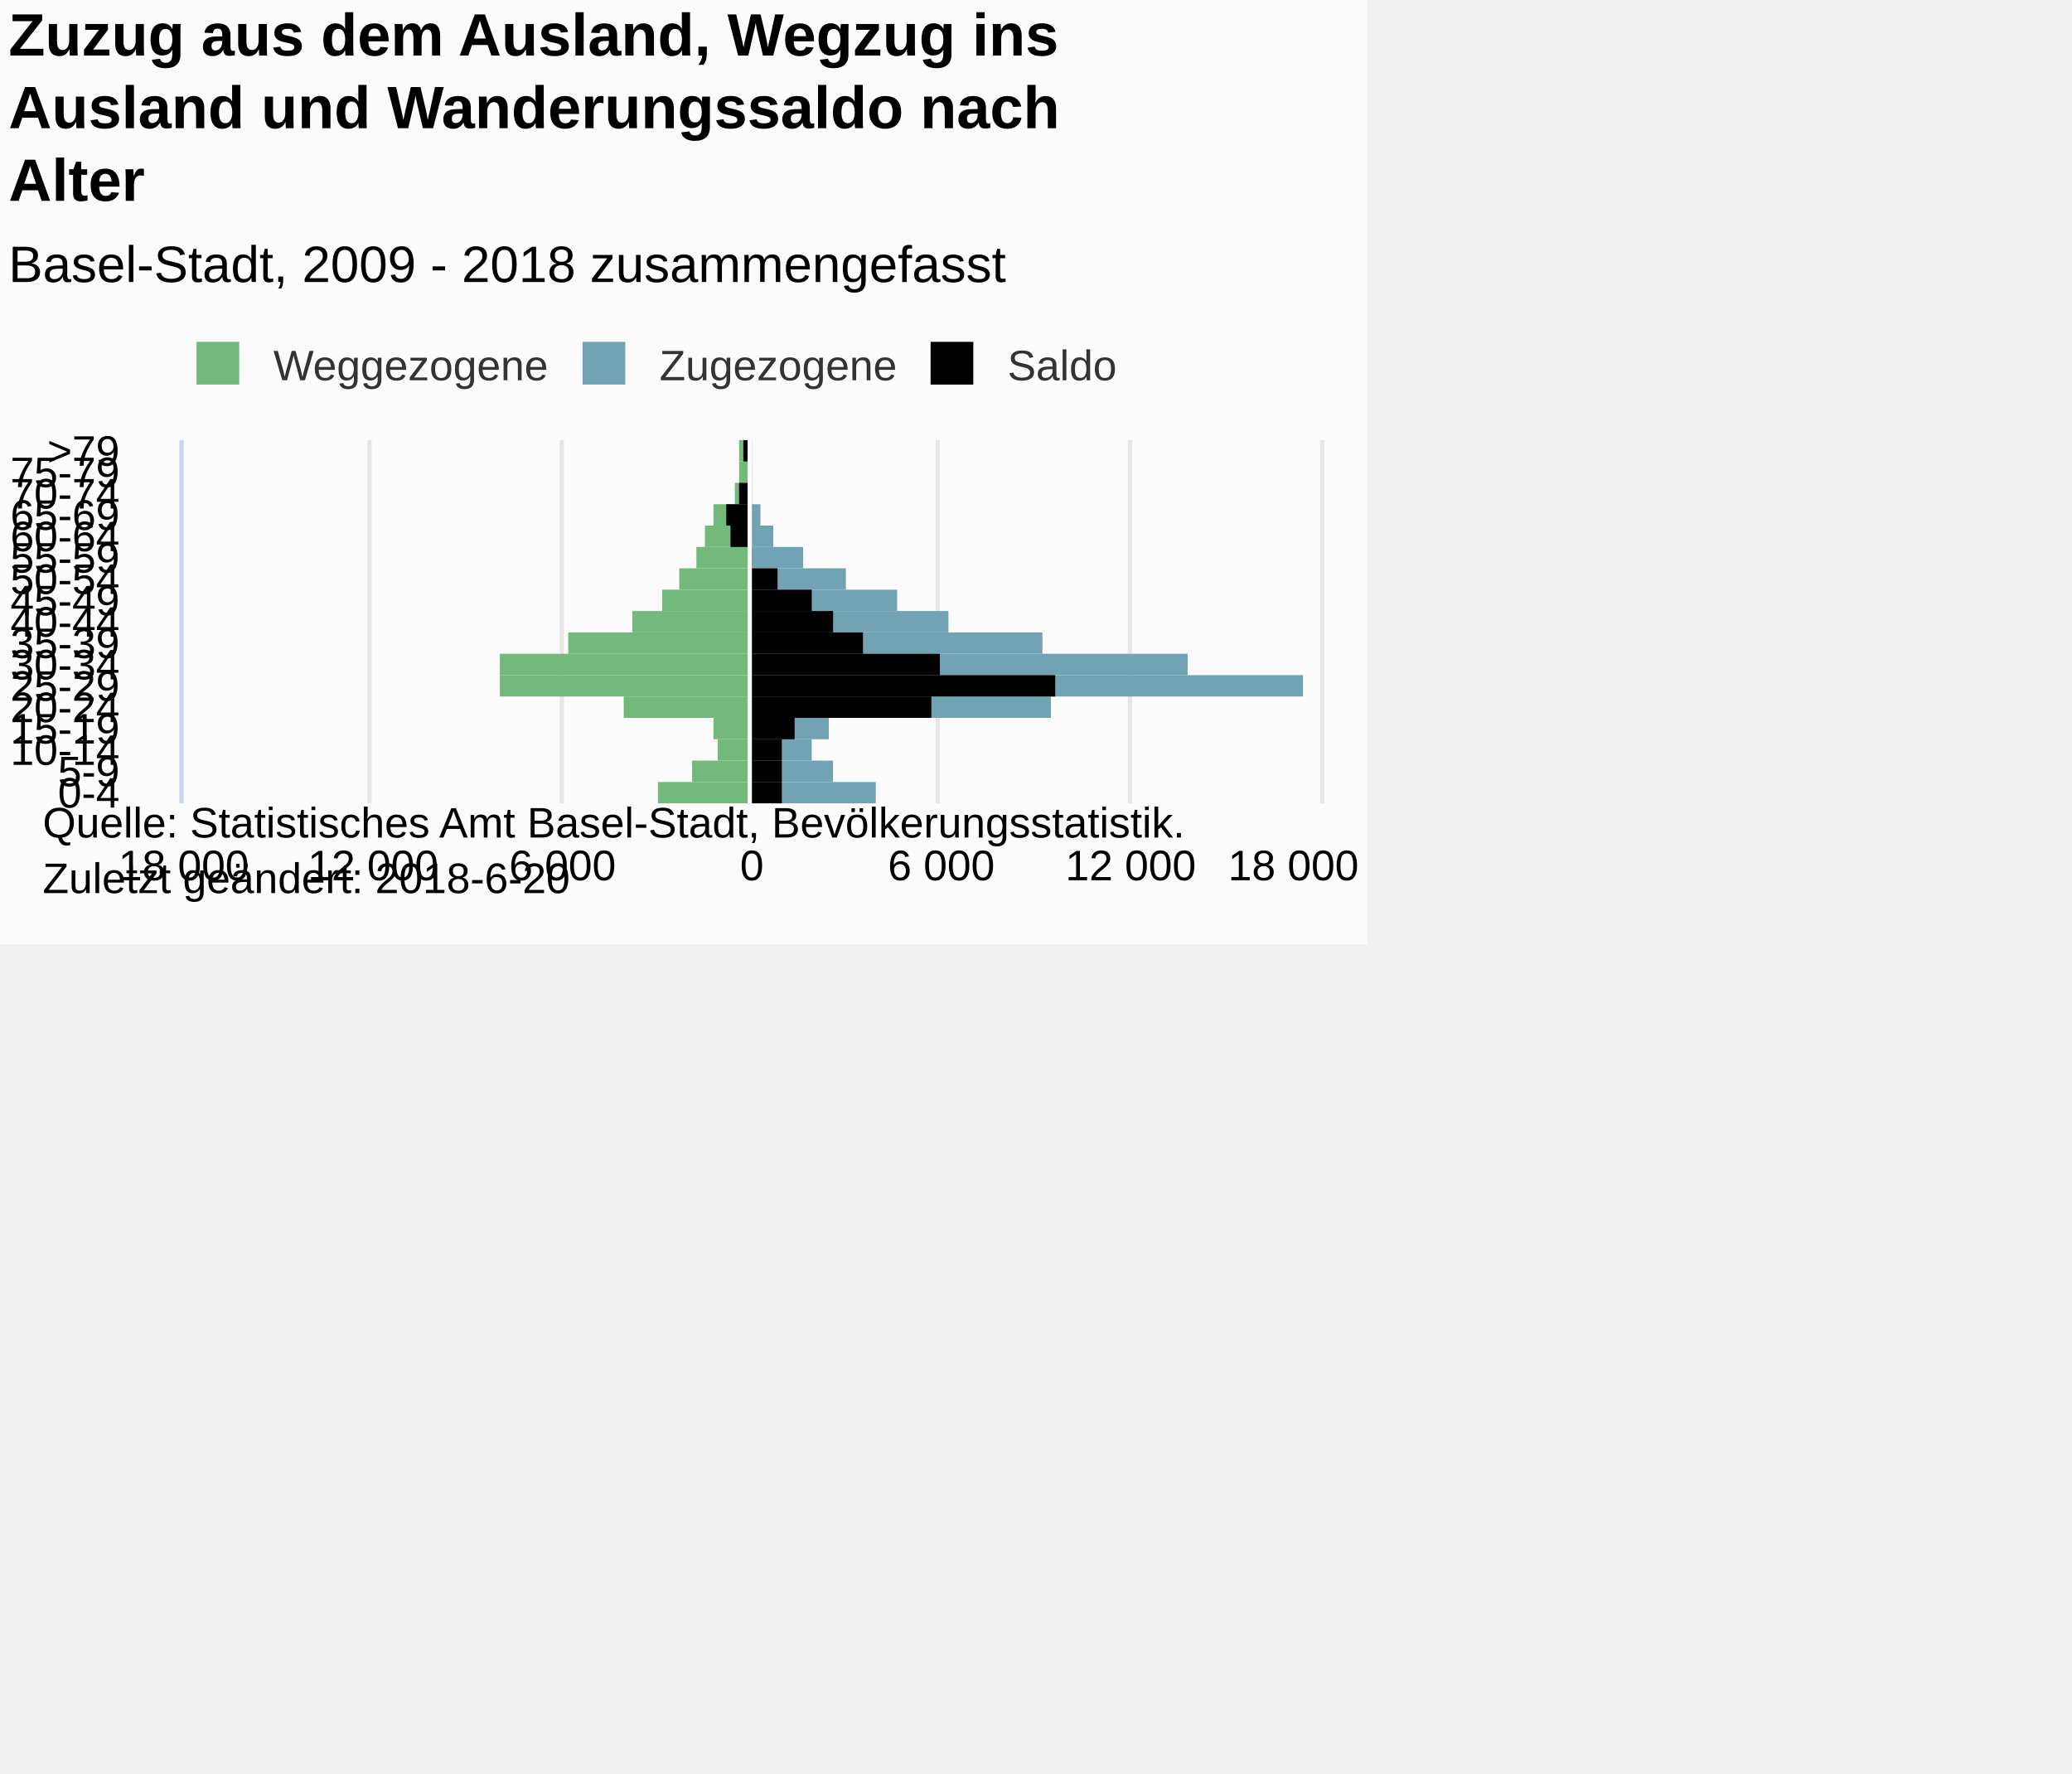
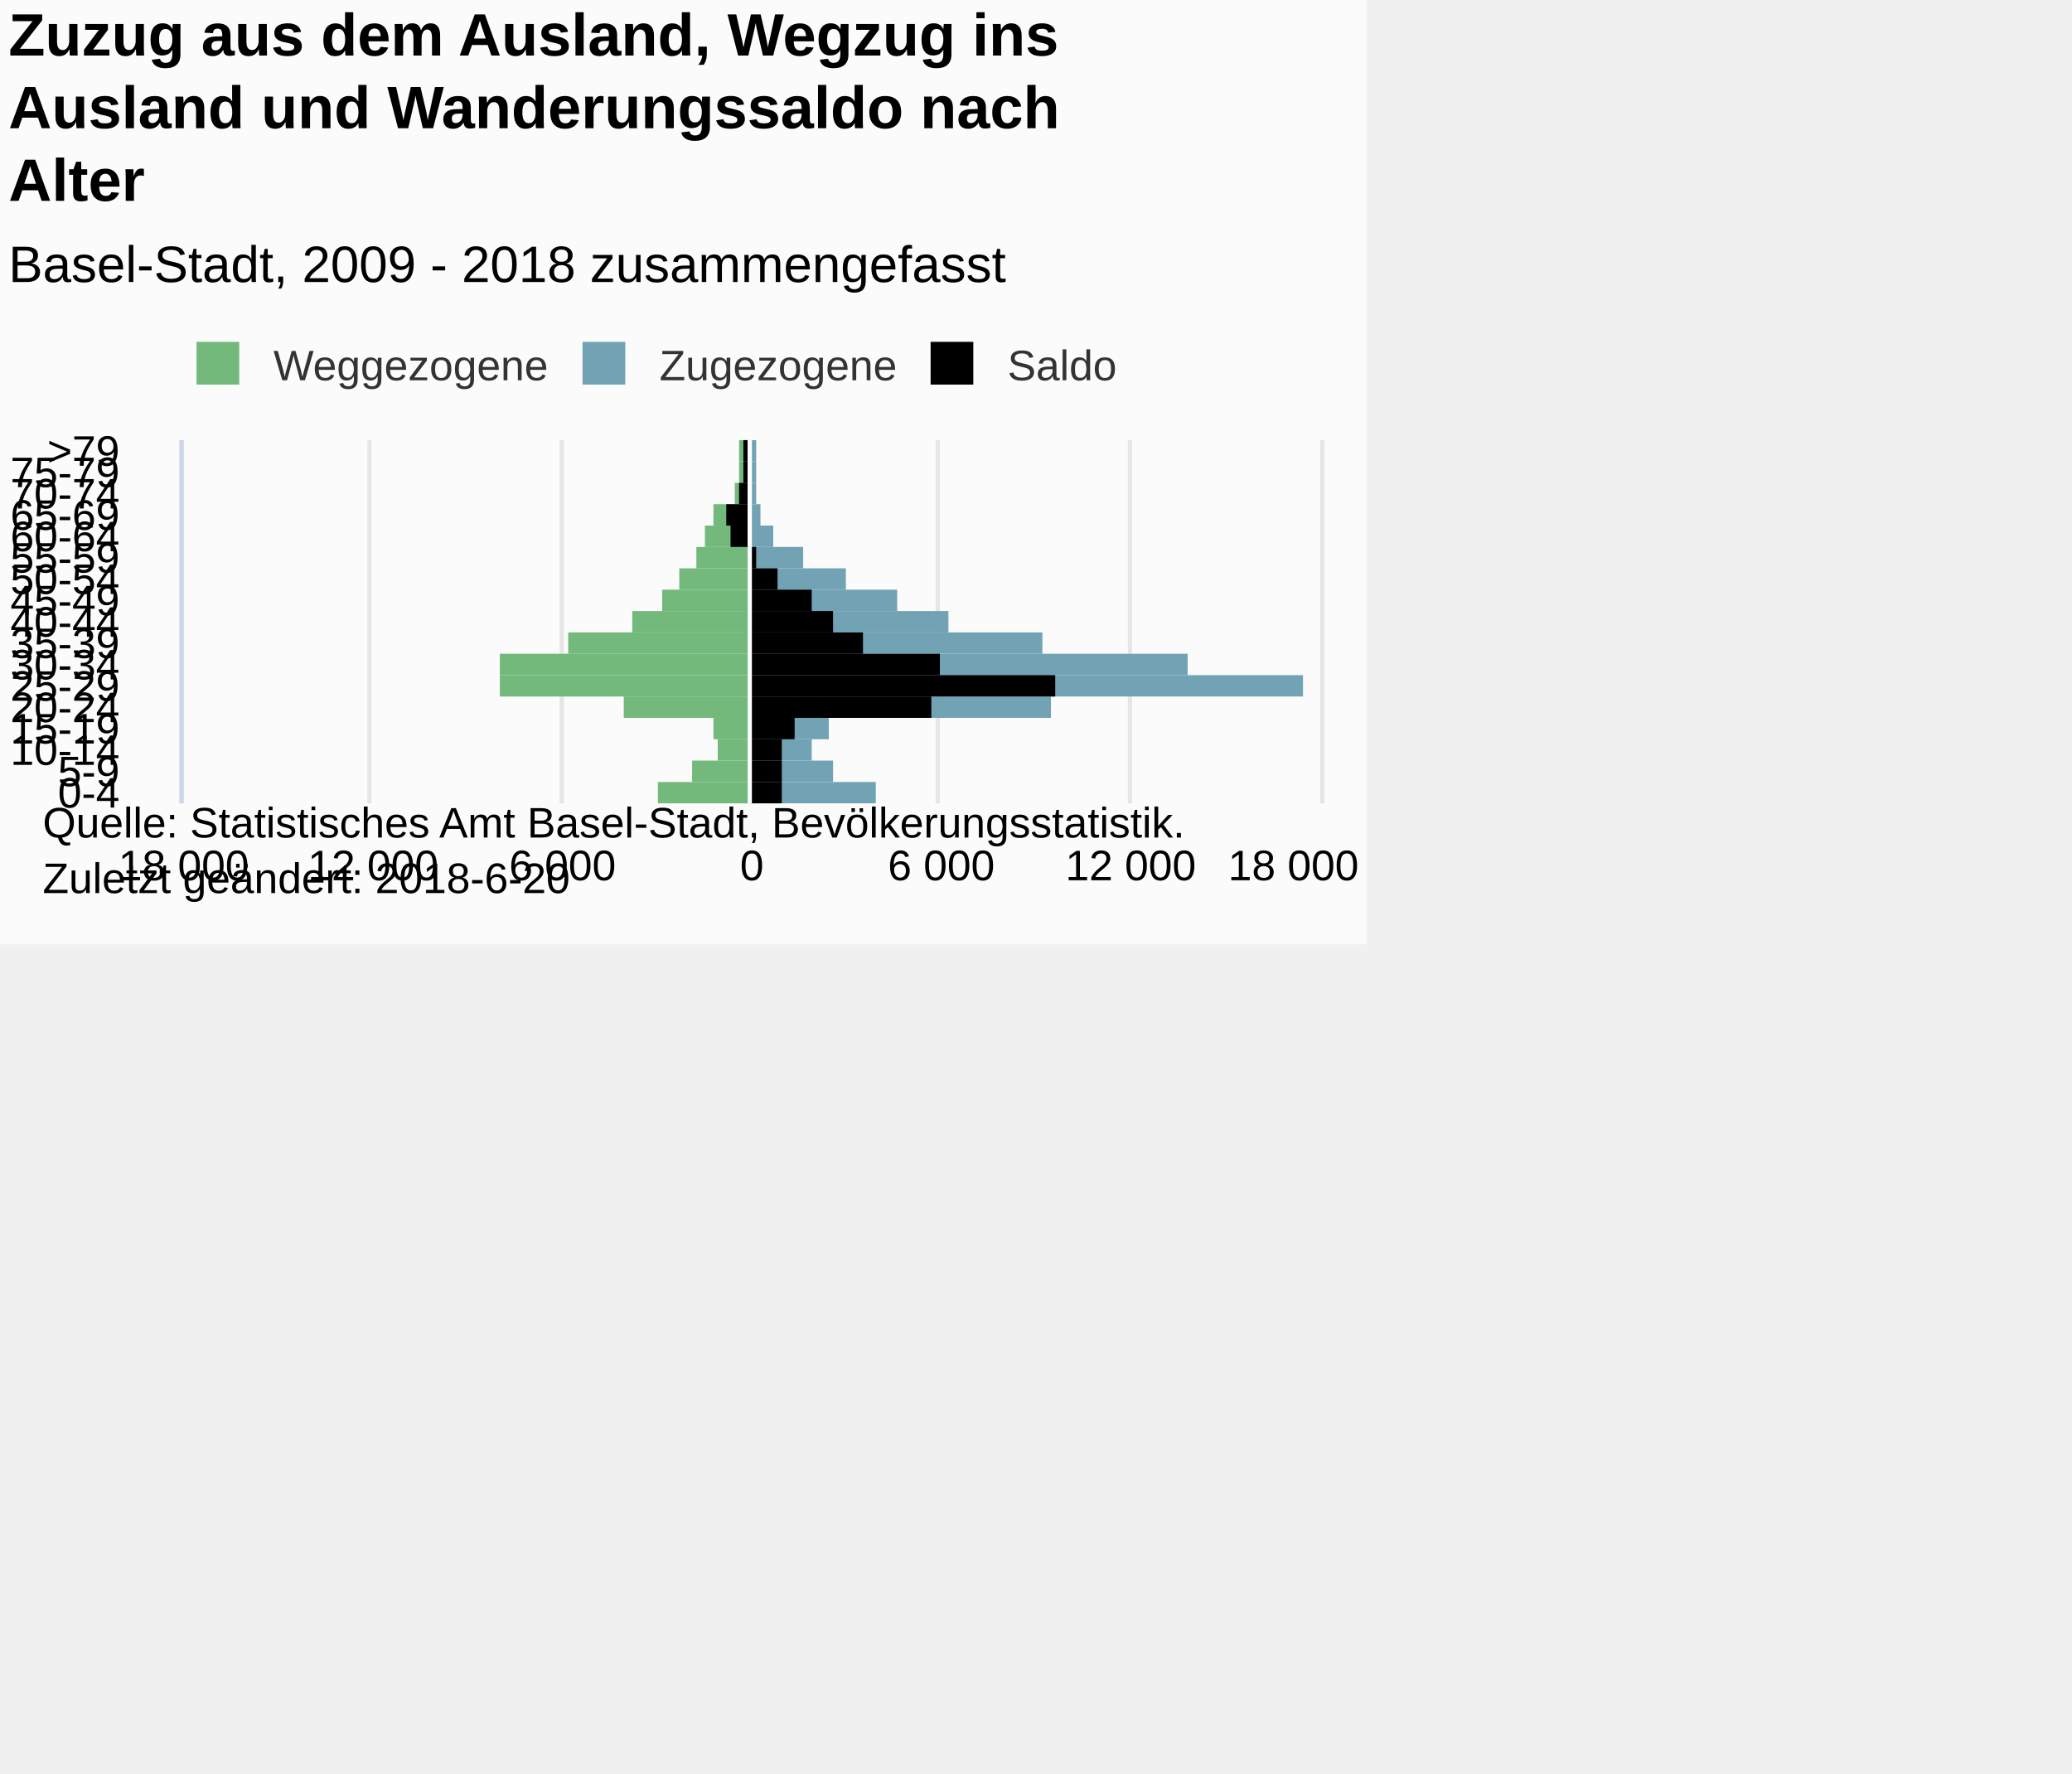
<svg xmlns="http://www.w3.org/2000/svg" version="1.1" class="highcharts-root" style="font-family:Arial;font-size:12px;" viewBox="0 0 485 415">
  <defs>
-     <clipPath id="highcharts-nqis7vs-7">
+     <clipPath id="highcharts-91of74y-7">
      <rect x="0" y="0" width="85" height="266" fill="none" />
    </clipPath>
-     <clipPath id="highcharts-nqis7vs-8">
+     <clipPath id="highcharts-91of74y-8">
      <rect x="0" y="0" width="85" height="266" fill="none" />
    </clipPath>
  </defs>
  <rect fill="#fbfbfb" class="highcharts-background" x="0" y="0" width="320" height="221" rx="0" ry="0" />
  <rect fill="none" class="highcharts-plot-background" x="43" y="103" width="266" height="85" />
  <g class="highcharts-pane-group" data-z-index="0" />
  <g class="highcharts-grid highcharts-xaxis-grid " data-z-index="1">
    <path fill="none" data-z-index="1" class="highcharts-grid-line" d="M 43 183.5 L 309 183.5" opacity="1" />
    <path fill="none" data-z-index="1" class="highcharts-grid-line" d="M 43 178.5 L 309 178.5" opacity="1" />
    <path fill="none" data-z-index="1" class="highcharts-grid-line" d="M 43 173.5 L 309 173.5" opacity="1" />
    <path fill="none" data-z-index="1" class="highcharts-grid-line" d="M 43 168.5 L 309 168.5" opacity="1" />
    <path fill="none" data-z-index="1" class="highcharts-grid-line" d="M 43 163.5 L 309 163.5" opacity="1" />
    <path fill="none" data-z-index="1" class="highcharts-grid-line" d="M 43 158.5 L 309 158.5" opacity="1" />
    <path fill="none" data-z-index="1" class="highcharts-grid-line" d="M 43 153.5 L 309 153.5" opacity="1" />
    <path fill="none" data-z-index="1" class="highcharts-grid-line" d="M 43 148.5 L 309 148.5" opacity="1" />
    <path fill="none" data-z-index="1" class="highcharts-grid-line" d="M 43 143.5 L 309 143.5" opacity="1" />
    <path fill="none" data-z-index="1" class="highcharts-grid-line" d="M 43 138.5 L 309 138.5" opacity="1" />
    <path fill="none" data-z-index="1" class="highcharts-grid-line" d="M 43 133.5 L 309 133.5" opacity="1" />
    <path fill="none" data-z-index="1" class="highcharts-grid-line" d="M 43 128.5 L 309 128.5" opacity="1" />
    <path fill="none" data-z-index="1" class="highcharts-grid-line" d="M 43 123.5 L 309 123.5" opacity="1" />
    <path fill="none" data-z-index="1" class="highcharts-grid-line" d="M 43 118.5 L 309 118.5" opacity="1" />
    <path fill="none" data-z-index="1" class="highcharts-grid-line" d="M 43 113.5 L 309 113.5" opacity="1" />
    <path fill="none" data-z-index="1" class="highcharts-grid-line" d="M 43 108.5 L 309 108.5" opacity="1" />
    <path fill="none" data-z-index="1" class="highcharts-grid-line" d="M 43 103.5 L 309 103.5" opacity="1" />
    <path fill="none" data-z-index="1" class="highcharts-grid-line" d="M 43 188.5 L 309 188.5" opacity="1" />
  </g>
  <g class="highcharts-grid highcharts-yaxis-grid " data-z-index="1">
    <path fill="none" stroke="#e6e6e6" stroke-width="1" data-z-index="1" class="highcharts-grid-line" d="M 175.5 103 L 175.5 188" opacity="1" />
    <path fill="none" stroke="#e6e6e6" stroke-width="1" data-z-index="1" class="highcharts-grid-line" d="M 219.5 103 L 219.5 188" opacity="1" />
    <path fill="none" stroke="#e6e6e6" stroke-width="1" data-z-index="1" class="highcharts-grid-line" d="M 264.5 103 L 264.5 188" opacity="1" />
    <path fill="none" stroke="#e6e6e6" stroke-width="1" data-z-index="1" class="highcharts-grid-line" d="M 309.5 103 L 309.5 188" opacity="1" />
    <path fill="none" stroke="#e6e6e6" stroke-width="1" data-z-index="1" opacity="1" class="highcharts-grid-line" d="M 42.5 103 L 42.5 188" />
    <path fill="none" stroke="#e6e6e6" stroke-width="1" data-z-index="1" opacity="1" class="highcharts-grid-line" d="M 86.5 103 L 86.5 188" />
    <path fill="none" stroke="#e6e6e6" stroke-width="1" data-z-index="1" opacity="1" class="highcharts-grid-line" d="M 131.5 103 L 131.5 188" />
  </g>
  <rect fill="none" class="highcharts-plot-border" data-z-index="1" x="43" y="103" width="266" height="85" />
  <g class="highcharts-axis highcharts-xaxis " data-z-index="2">
    <path fill="none" class="highcharts-axis-line" stroke="#ccd6eb" stroke-width="1" data-z-index="7" d="M 42.5 103 L 42.5 188" />
  </g>
  <g class="highcharts-axis highcharts-yaxis " data-z-index="2">
    <path fill="none" class="highcharts-axis-line" data-z-index="7" d="M 43 188 L 309 188" />
  </g>
  <g class="highcharts-series-group" data-z-index="3">
-     <g data-z-index="0.1" class="highcharts-series highcharts-series-0 highcharts-bar-series " transform="translate(309,188) rotate(90) scale(-1,1) scale(1 1)" clip-path="url(#highcharts-nqis7vs-8)" width="266" height="85">
+     <g data-z-index="0.1" class="highcharts-series highcharts-series-0 highcharts-bar-series " transform="translate(309,188) rotate(90) scale(-1,1) scale(1 1)" clip-path="url(#highcharts-91of74y-8)" width="266" height="85">
      <rect x="0" y="134" width="5" height="21" fill="#73B97C" class="highcharts-point highcharts-negative" />
      <rect x="5" y="134" width="5" height="13" fill="#73B97C" class="highcharts-point highcharts-negative" />
      <rect x="10" y="134" width="5" height="7" fill="#73B97C" class="highcharts-point highcharts-negative" />
      <rect x="15" y="134" width="5" height="8" fill="#73B97C" class="highcharts-point highcharts-negative" />
      <rect x="20" y="134" width="5" height="29" fill="#73B97C" class="highcharts-point highcharts-negative" />
      <rect x="25" y="134" width="5" height="58" fill="#73B97C" class="highcharts-point highcharts-negative" />
      <rect x="30" y="134" width="5" height="58" fill="#73B97C" class="highcharts-point highcharts-negative" />
      <rect x="35" y="134" width="5" height="42" fill="#73B97C" class="highcharts-point highcharts-negative" />
      <rect x="40" y="134" width="5" height="27" fill="#73B97C" class="highcharts-point highcharts-negative" />
      <rect x="45" y="134" width="5" height="20" fill="#73B97C" class="highcharts-point highcharts-negative" />
      <rect x="50" y="134" width="5" height="16" fill="#73B97C" class="highcharts-point highcharts-negative" />
      <rect x="55" y="134" width="5" height="12" fill="#73B97C" class="highcharts-point highcharts-negative" />
      <rect x="60" y="134" width="5" height="10" fill="#73B97C" class="highcharts-point highcharts-negative" />
      <rect x="65" y="134" width="5" height="8" fill="#73B97C" class="highcharts-point highcharts-negative" />
      <rect x="70" y="134" width="5" height="3" fill="#73B97C" class="highcharts-point highcharts-negative" />
      <rect x="75" y="134" width="5" height="2" fill="#73B97C" class="highcharts-point highcharts-negative" />
      <rect x="80" y="134" width="5" height="2" fill="#73B97C" class="highcharts-point highcharts-negative" />
    </g>
    <g data-z-index="0.1" class="highcharts-markers highcharts-series-0 highcharts-bar-series " transform="translate(309,188) rotate(90) scale(-1,1) scale(1 1)" clip-path="none" />
-     <g data-z-index="0.1" class="highcharts-series highcharts-series-1 highcharts-bar-series " transform="translate(309,188) rotate(90) scale(-1,1) scale(1 1)" clip-path="url(#highcharts-nqis7vs-8)" width="266" height="85">
+     <g data-z-index="0.1" class="highcharts-series highcharts-series-1 highcharts-bar-series " transform="translate(309,188) rotate(90) scale(-1,1) scale(1 1)" clip-path="url(#highcharts-91of74y-8)" width="266" height="85">
      <rect x="0" y="104" width="5" height="30" fill="#71A3B5" class="highcharts-point" />
      <rect x="5" y="114" width="5" height="20" fill="#71A3B5" class="highcharts-point" />
      <rect x="10" y="119" width="5" height="15" fill="#71A3B5" class="highcharts-point" />
      <rect x="15" y="115" width="5" height="19" fill="#71A3B5" class="highcharts-point" />
      <rect x="20" y="63" width="5" height="71" fill="#71A3B5" class="highcharts-point" />
      <rect x="25" y="4" width="5" height="130" fill="#71A3B5" class="highcharts-point" />
      <rect x="30" y="31" width="5" height="103" fill="#71A3B5" class="highcharts-point" />
      <rect x="35" y="65" width="5" height="69" fill="#71A3B5" class="highcharts-point" />
      <rect x="40" y="87" width="5" height="47" fill="#71A3B5" class="highcharts-point" />
      <rect x="45" y="99" width="5" height="35" fill="#71A3B5" class="highcharts-point" />
      <rect x="50" y="111" width="5" height="23" fill="#71A3B5" class="highcharts-point" />
      <rect x="55" y="121" width="5" height="13" fill="#71A3B5" class="highcharts-point" />
      <rect x="60" y="128" width="5" height="6" fill="#71A3B5" class="highcharts-point" />
      <rect x="65" y="131" width="5" height="3" fill="#71A3B5" class="highcharts-point" />
-       <rect x="70" y="133" width="5" height="1" fill="#71A3B5" class="highcharts-point" />
-       <rect x="75" y="133" width="5" height="1" fill="#71A3B5" class="highcharts-point" />
-       <rect x="80" y="133" width="5" height="1" fill="#71A3B5" class="highcharts-point" />
+       <rect x="70" y="132" width="5" height="2" fill="#71A3B5" class="highcharts-point" />
+       <rect x="75" y="132" width="5" height="2" fill="#71A3B5" class="highcharts-point" />
+       <rect x="80" y="132" width="5" height="2" fill="#71A3B5" class="highcharts-point" />
    </g>
    <g data-z-index="0.1" class="highcharts-markers highcharts-series-1 highcharts-bar-series " transform="translate(309,188) rotate(90) scale(-1,1) scale(1 1)" clip-path="none" />
-     <g data-z-index="0.1" class="highcharts-series highcharts-series-2 highcharts-bar-series " transform="translate(309,188) rotate(90) scale(-1,1) scale(1 1)" clip-path="url(#highcharts-nqis7vs-8)" width="266" height="85">
+     <g data-z-index="0.1" class="highcharts-series highcharts-series-2 highcharts-bar-series " transform="translate(309,188) rotate(90) scale(-1,1) scale(1 1)" clip-path="url(#highcharts-91of74y-8)" width="266" height="85">
      <rect x="0" y="126" width="5" height="8" fill="#000000" class="highcharts-point" />
      <rect x="5" y="126" width="5" height="8" fill="#000000" class="highcharts-point" />
      <rect x="10" y="126" width="5" height="8" fill="#000000" class="highcharts-point" />
      <rect x="15" y="123" width="5" height="11" fill="#000000" class="highcharts-point" />
      <rect x="20" y="91" width="5" height="43" fill="#000000" class="highcharts-point" />
      <rect x="25" y="62" width="5" height="72" fill="#000000" class="highcharts-point" />
      <rect x="30" y="89" width="5" height="45" fill="#000000" class="highcharts-point" />
      <rect x="35" y="107" width="5" height="27" fill="#000000" class="highcharts-point" />
      <rect x="40" y="114" width="5" height="20" fill="#000000" class="highcharts-point" />
      <rect x="45" y="119" width="5" height="15" fill="#000000" class="highcharts-point" />
      <rect x="50" y="127" width="5" height="7" fill="#000000" class="highcharts-point" />
-       <rect x="55" y="133" width="5" height="1" fill="#000000" class="highcharts-point" />
+       <rect x="55" y="132" width="5" height="2" fill="#000000" class="highcharts-point" />
      <rect x="60" y="134" width="5" height="4" fill="#000000" class="highcharts-point highcharts-negative" />
      <rect x="65" y="134" width="5" height="5" fill="#000000" class="highcharts-point highcharts-negative" />
      <rect x="70" y="134" width="5" height="2" fill="#000000" class="highcharts-point highcharts-negative" />
-       <rect x="75" y="134" width="5" height="0" fill="#000000" class="highcharts-point highcharts-negative" />
+       <rect x="75" y="134" width="5" height="1" fill="#000000" class="highcharts-point highcharts-negative" />
      <rect x="80" y="134" width="5" height="1" fill="#000000" class="highcharts-point highcharts-negative" />
    </g>
    <g data-z-index="0.1" class="highcharts-markers highcharts-series-2 highcharts-bar-series " transform="translate(309,188) rotate(90) scale(-1,1) scale(1 1)" clip-path="none" />
  </g>
  <text x="2" text-anchor="start" class="highcharts-title" data-z-index="4" style="color:#000000;font-size:14px;font-weight:bold;fill:#000000;" y="13">
    <tspan>Zuzug aus dem Ausland, Wegzug ins</tspan>
    <tspan dy="17" x="2">Ausland und Wanderungssaldo nach</tspan>
    <tspan dy="17" x="2">Alter</tspan>
  </text>
  <text x="2" text-anchor="start" class="highcharts-subtitle" data-z-index="4" style="color:#000000;font-size:12px;font-weight:normal;font-family:Arial;fill:#000000;" y="66">
    <tspan>Basel-Stadt, 2009 - 2018 zusammengefasst</tspan>
  </text>
  <g class="highcharts-plot-lines-4" data-z-index="4">
    <path fill="none" class="highcharts-plot-line " stroke="white" stroke-width="1" d="M 175.5 103 L 175.5 188" visibility="visible" />
  </g>
  <g class="highcharts-axis-labels highcharts-xaxis-labels " data-z-index="7">
    <text x="28" style="color:#000000;cursor:default;font-size:10px;fill:#000000;" text-anchor="end" transform="translate(0,0)" y="189" opacity="1">0-4</text>
    <text x="28" style="color:#000000;cursor:default;font-size:10px;fill:#000000;" text-anchor="end" transform="translate(0,0)" y="184" opacity="1">5-9</text>
    <text x="28" style="color:#000000;cursor:default;font-size:10px;fill:#000000;" text-anchor="end" transform="translate(0,0)" y="179" opacity="1">10-14</text>
    <text x="28" style="color:#000000;cursor:default;font-size:10px;fill:#000000;" text-anchor="end" transform="translate(0,0)" y="174" opacity="1">15-19</text>
    <text x="28" style="color:#000000;cursor:default;font-size:10px;fill:#000000;" text-anchor="end" transform="translate(0,0)" y="169" opacity="1">20-24</text>
    <text x="28" style="color:#000000;cursor:default;font-size:10px;fill:#000000;" text-anchor="end" transform="translate(0,0)" y="164" opacity="1">25-29</text>
    <text x="28" style="color:#000000;cursor:default;font-size:10px;fill:#000000;" text-anchor="end" transform="translate(0,0)" y="159" opacity="1">30-34</text>
    <text x="28" style="color:#000000;cursor:default;font-size:10px;fill:#000000;" text-anchor="end" transform="translate(0,0)" y="154" opacity="1">35-39</text>
    <text x="28" style="color:#000000;cursor:default;font-size:10px;fill:#000000;" text-anchor="end" transform="translate(0,0)" y="149" opacity="1">40-44</text>
    <text x="28" style="color:#000000;cursor:default;font-size:10px;fill:#000000;" text-anchor="end" transform="translate(0,0)" y="144" opacity="1">45-49</text>
    <text x="28" style="color:#000000;cursor:default;font-size:10px;fill:#000000;" text-anchor="end" transform="translate(0,0)" y="139" opacity="1">50-54</text>
    <text x="28" style="color:#000000;cursor:default;font-size:10px;fill:#000000;" text-anchor="end" transform="translate(0,0)" y="134" opacity="1">55-59</text>
    <text x="28" style="color:#000000;cursor:default;font-size:10px;fill:#000000;" text-anchor="end" transform="translate(0,0)" y="129" opacity="1">60-64</text>
    <text x="28" style="color:#000000;cursor:default;font-size:10px;fill:#000000;" text-anchor="end" transform="translate(0,0)" y="124" opacity="1">65-69</text>
    <text x="28" style="color:#000000;cursor:default;font-size:10px;fill:#000000;" text-anchor="end" transform="translate(0,0)" y="119" opacity="1">70-74</text>
    <text x="28" style="color:#000000;cursor:default;font-size:10px;fill:#000000;" text-anchor="end" transform="translate(0,0)" y="114" opacity="1">75-79</text>
    <text x="28" style="color:#000000;cursor:default;font-size:10px;fill:#000000;" text-anchor="end" transform="translate(0,0)" y="109" opacity="1">&gt;79</text>
  </g>
  <g class="highcharts-axis-labels highcharts-yaxis-labels " data-z-index="7">
    <text x="176" style="color:#000000;cursor:default;font-size:10px;fill:#000000;" text-anchor="middle" transform="translate(0,0)" y="206" opacity="1">0</text>
    <text x="220.333" style="color:#000000;cursor:default;font-size:10px;fill:#000000;" text-anchor="middle" transform="translate(0,0)" y="206" opacity="1">6 000</text>
    <text x="264.667" style="color:#000000;cursor:default;font-size:10px;fill:#000000;" text-anchor="middle" transform="translate(0,0)" y="206" opacity="1">12 000</text>
    <text x="302.75" style="color:#000000;cursor:default;font-size:10px;fill:#000000;" text-anchor="middle" transform="translate(0,0)" y="206" opacity="1">18 000</text>
    <text x="43" style="color:#000000;cursor:default;font-size:10px;fill:#000000;" text-anchor="middle" transform="translate(0,0)" y="206" opacity="1">18 000</text>
    <text x="87.333" style="color:#000000;cursor:default;font-size:10px;fill:#000000;" text-anchor="middle" transform="translate(0,0)" y="206" opacity="1">12 000</text>
    <text x="131.667" style="color:#000000;cursor:default;font-size:10px;fill:#000000;" text-anchor="middle" transform="translate(0,0)" y="206" opacity="1">6 000</text>
  </g>
  <g class="highcharts-legend" data-z-index="7" transform="translate(43,81)">
    <rect fill="none" class="highcharts-legend-box" rx="0" ry="0" x="0" y="0" width="218" height="10" visibility="visible" />
    <g data-z-index="1">
      <g>
        <g class="highcharts-legend-item highcharts-bar-series highcharts-color-undefined highcharts-series-0" data-z-index="1" transform="translate(0,-5)">
          <text x="21" y="13" style="color:#333333;font-size:10px;font-weight:normal;cursor:pointer;fill:#333333;" text-anchor="start" data-z-index="2">
            <tspan>Weggezogene</tspan>
          </text>
          <rect x="3" y="4" width="10" height="10" fill="#73B97C" class="highcharts-point" data-z-index="3" />
        </g>
        <g class="highcharts-legend-item highcharts-bar-series highcharts-color-undefined highcharts-series-1" data-z-index="1" transform="translate(90.35938,-5)">
          <text x="21" y="13" style="color:#333333;font-size:10px;font-weight:normal;cursor:pointer;fill:#333333;" text-anchor="start" data-z-index="2">
            <tspan>Zugezogene</tspan>
          </text>
          <rect x="3" y="4" width="10" height="10" fill="#71A3B5" class="highcharts-point" data-z-index="3" />
        </g>
        <g class="highcharts-legend-item highcharts-bar-series highcharts-color-undefined highcharts-series-2" data-z-index="1" transform="translate(171.8281,-5)">
          <text x="21" y="13" style="color:#333333;font-size:10px;font-weight:normal;cursor:pointer;fill:#333333;" text-anchor="start" data-z-index="2">
            <tspan>Saldo</tspan>
          </text>
          <rect x="3" y="4" width="10" height="10" fill="#000000" class="highcharts-point" data-z-index="3" />
        </g>
      </g>
    </g>
  </g>
  <text x="10" class="highcharts-credits" text-anchor="start" data-z-index="8" style="cursor:default;color:#000000;font-size:10px;fill:#000000;" y="196">
    <tspan>Quelle: Statistisches Amt Basel-Stadt, Bevölkerungsstatistik.</tspan>
    <tspan x="10" dy="13">Zuletzt geändert: 2018-6-20</tspan>
  </text>
</svg>
